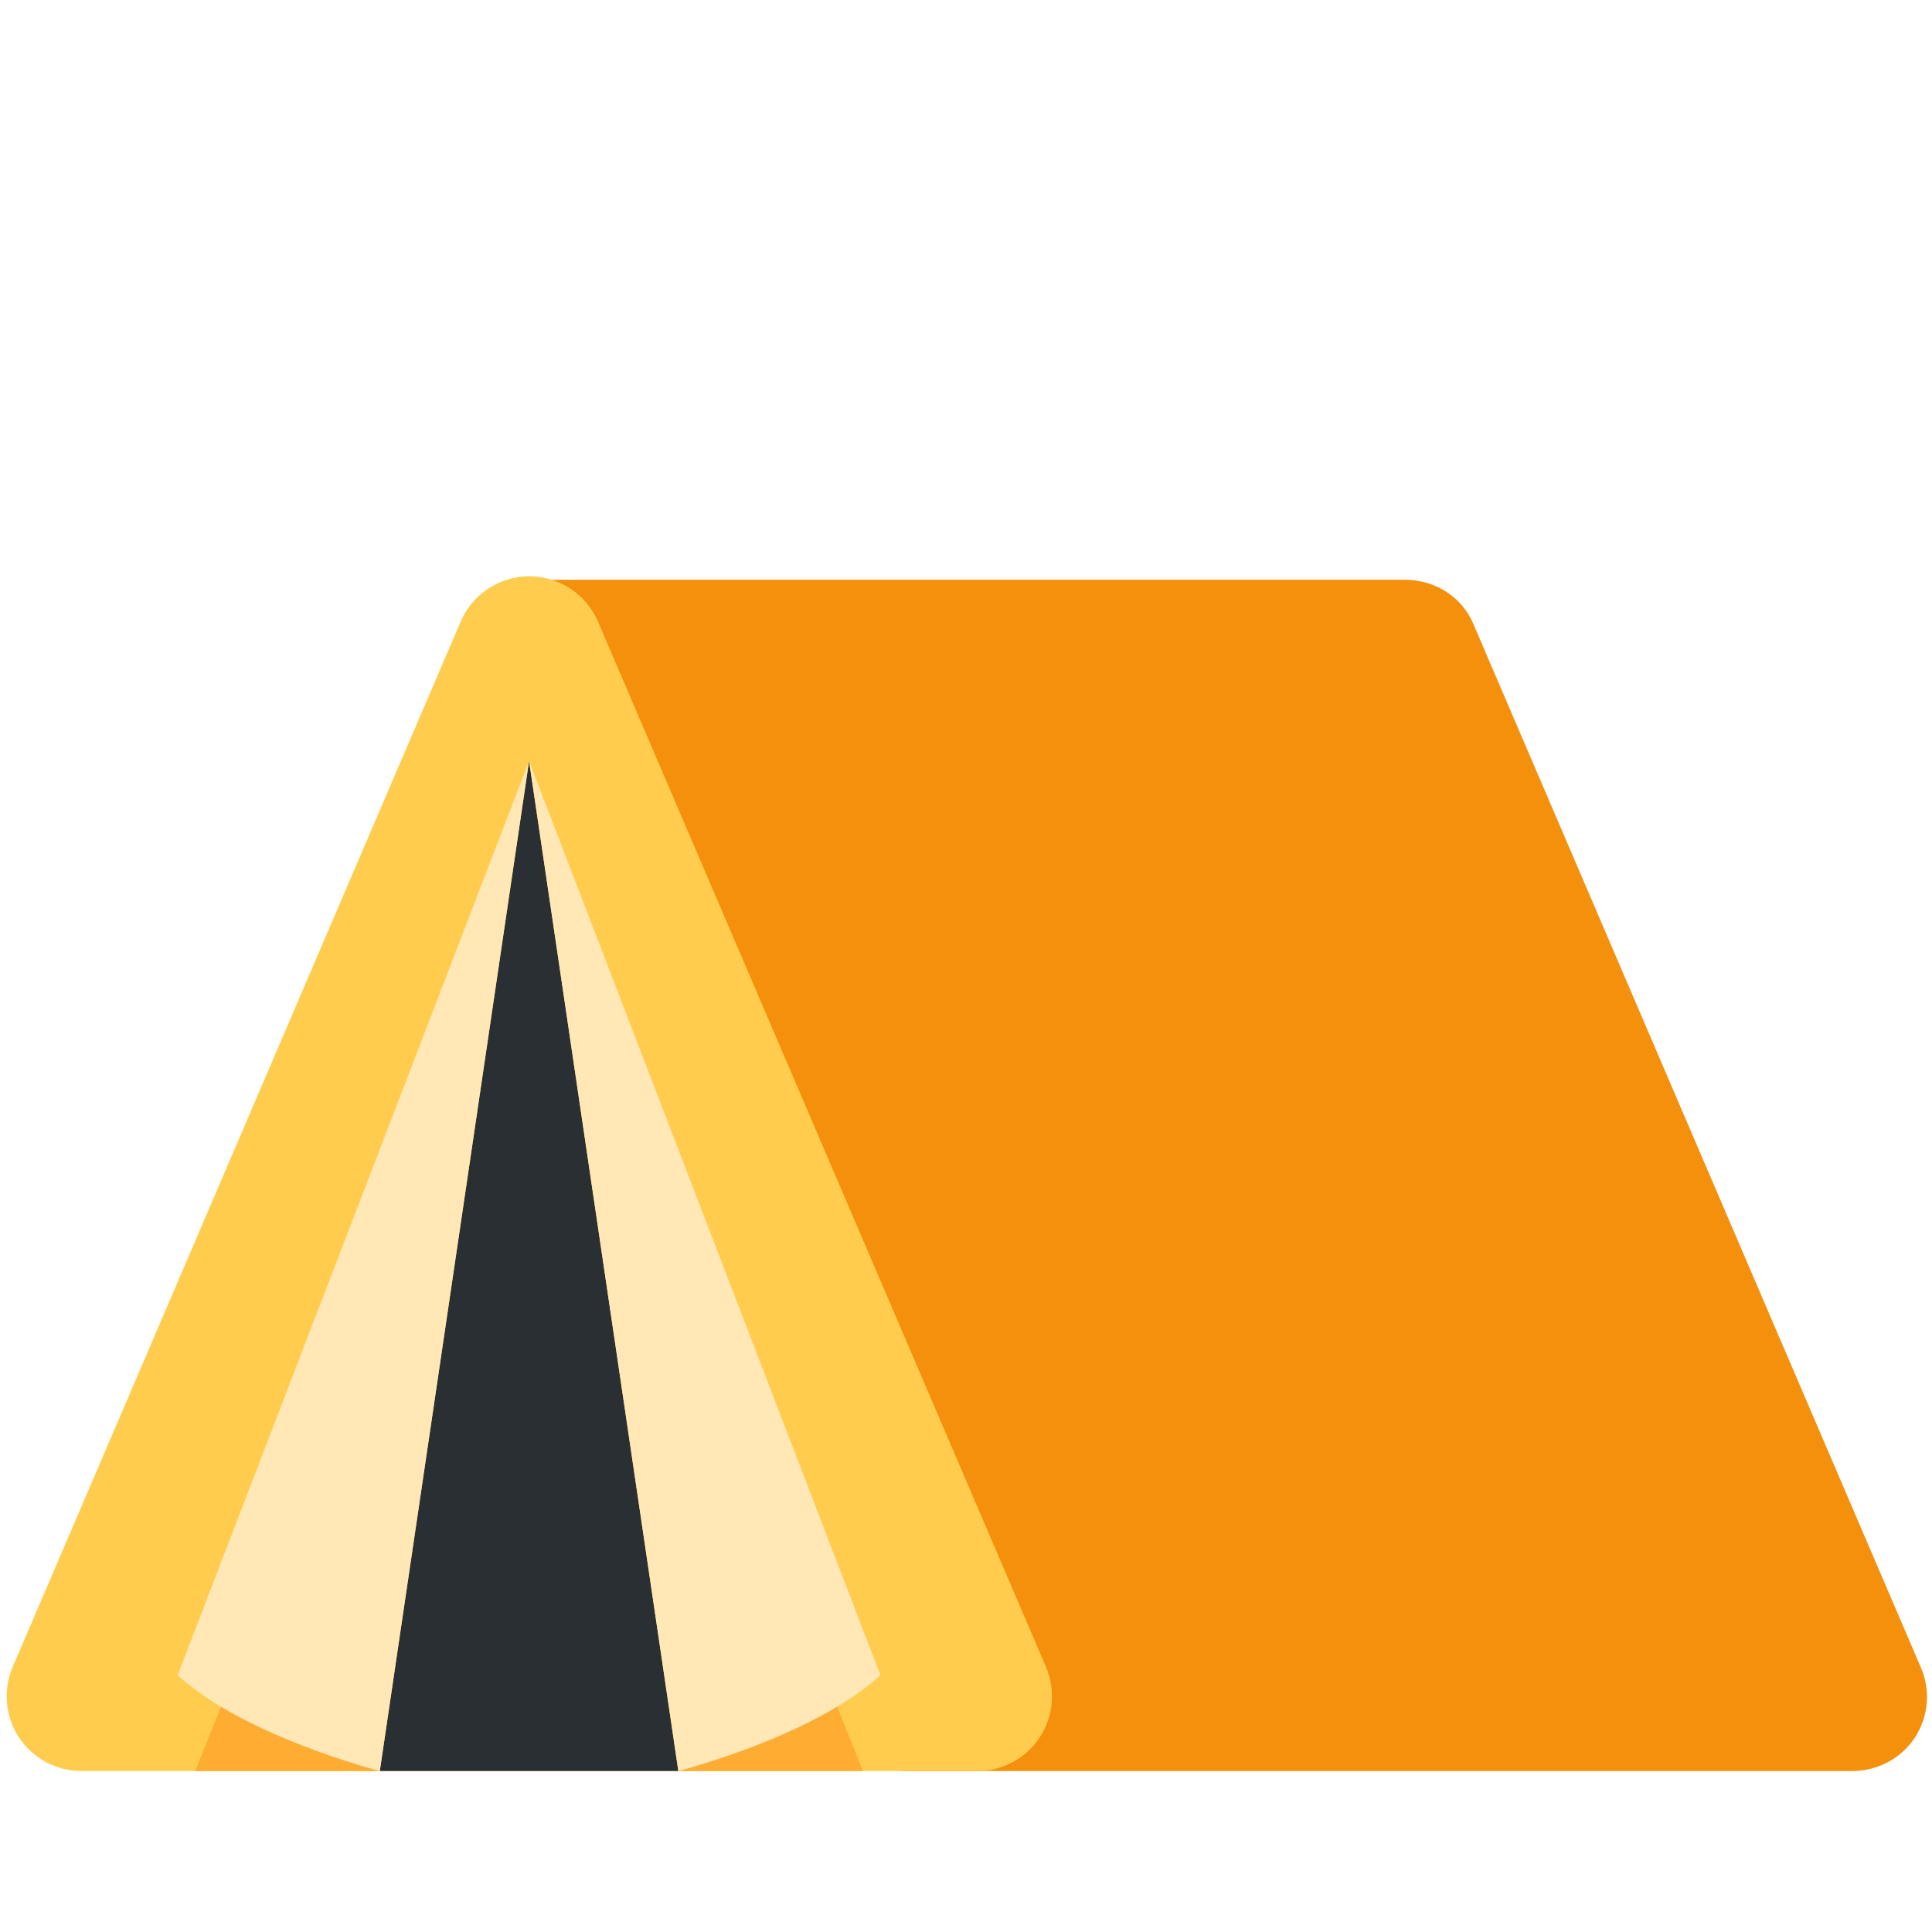
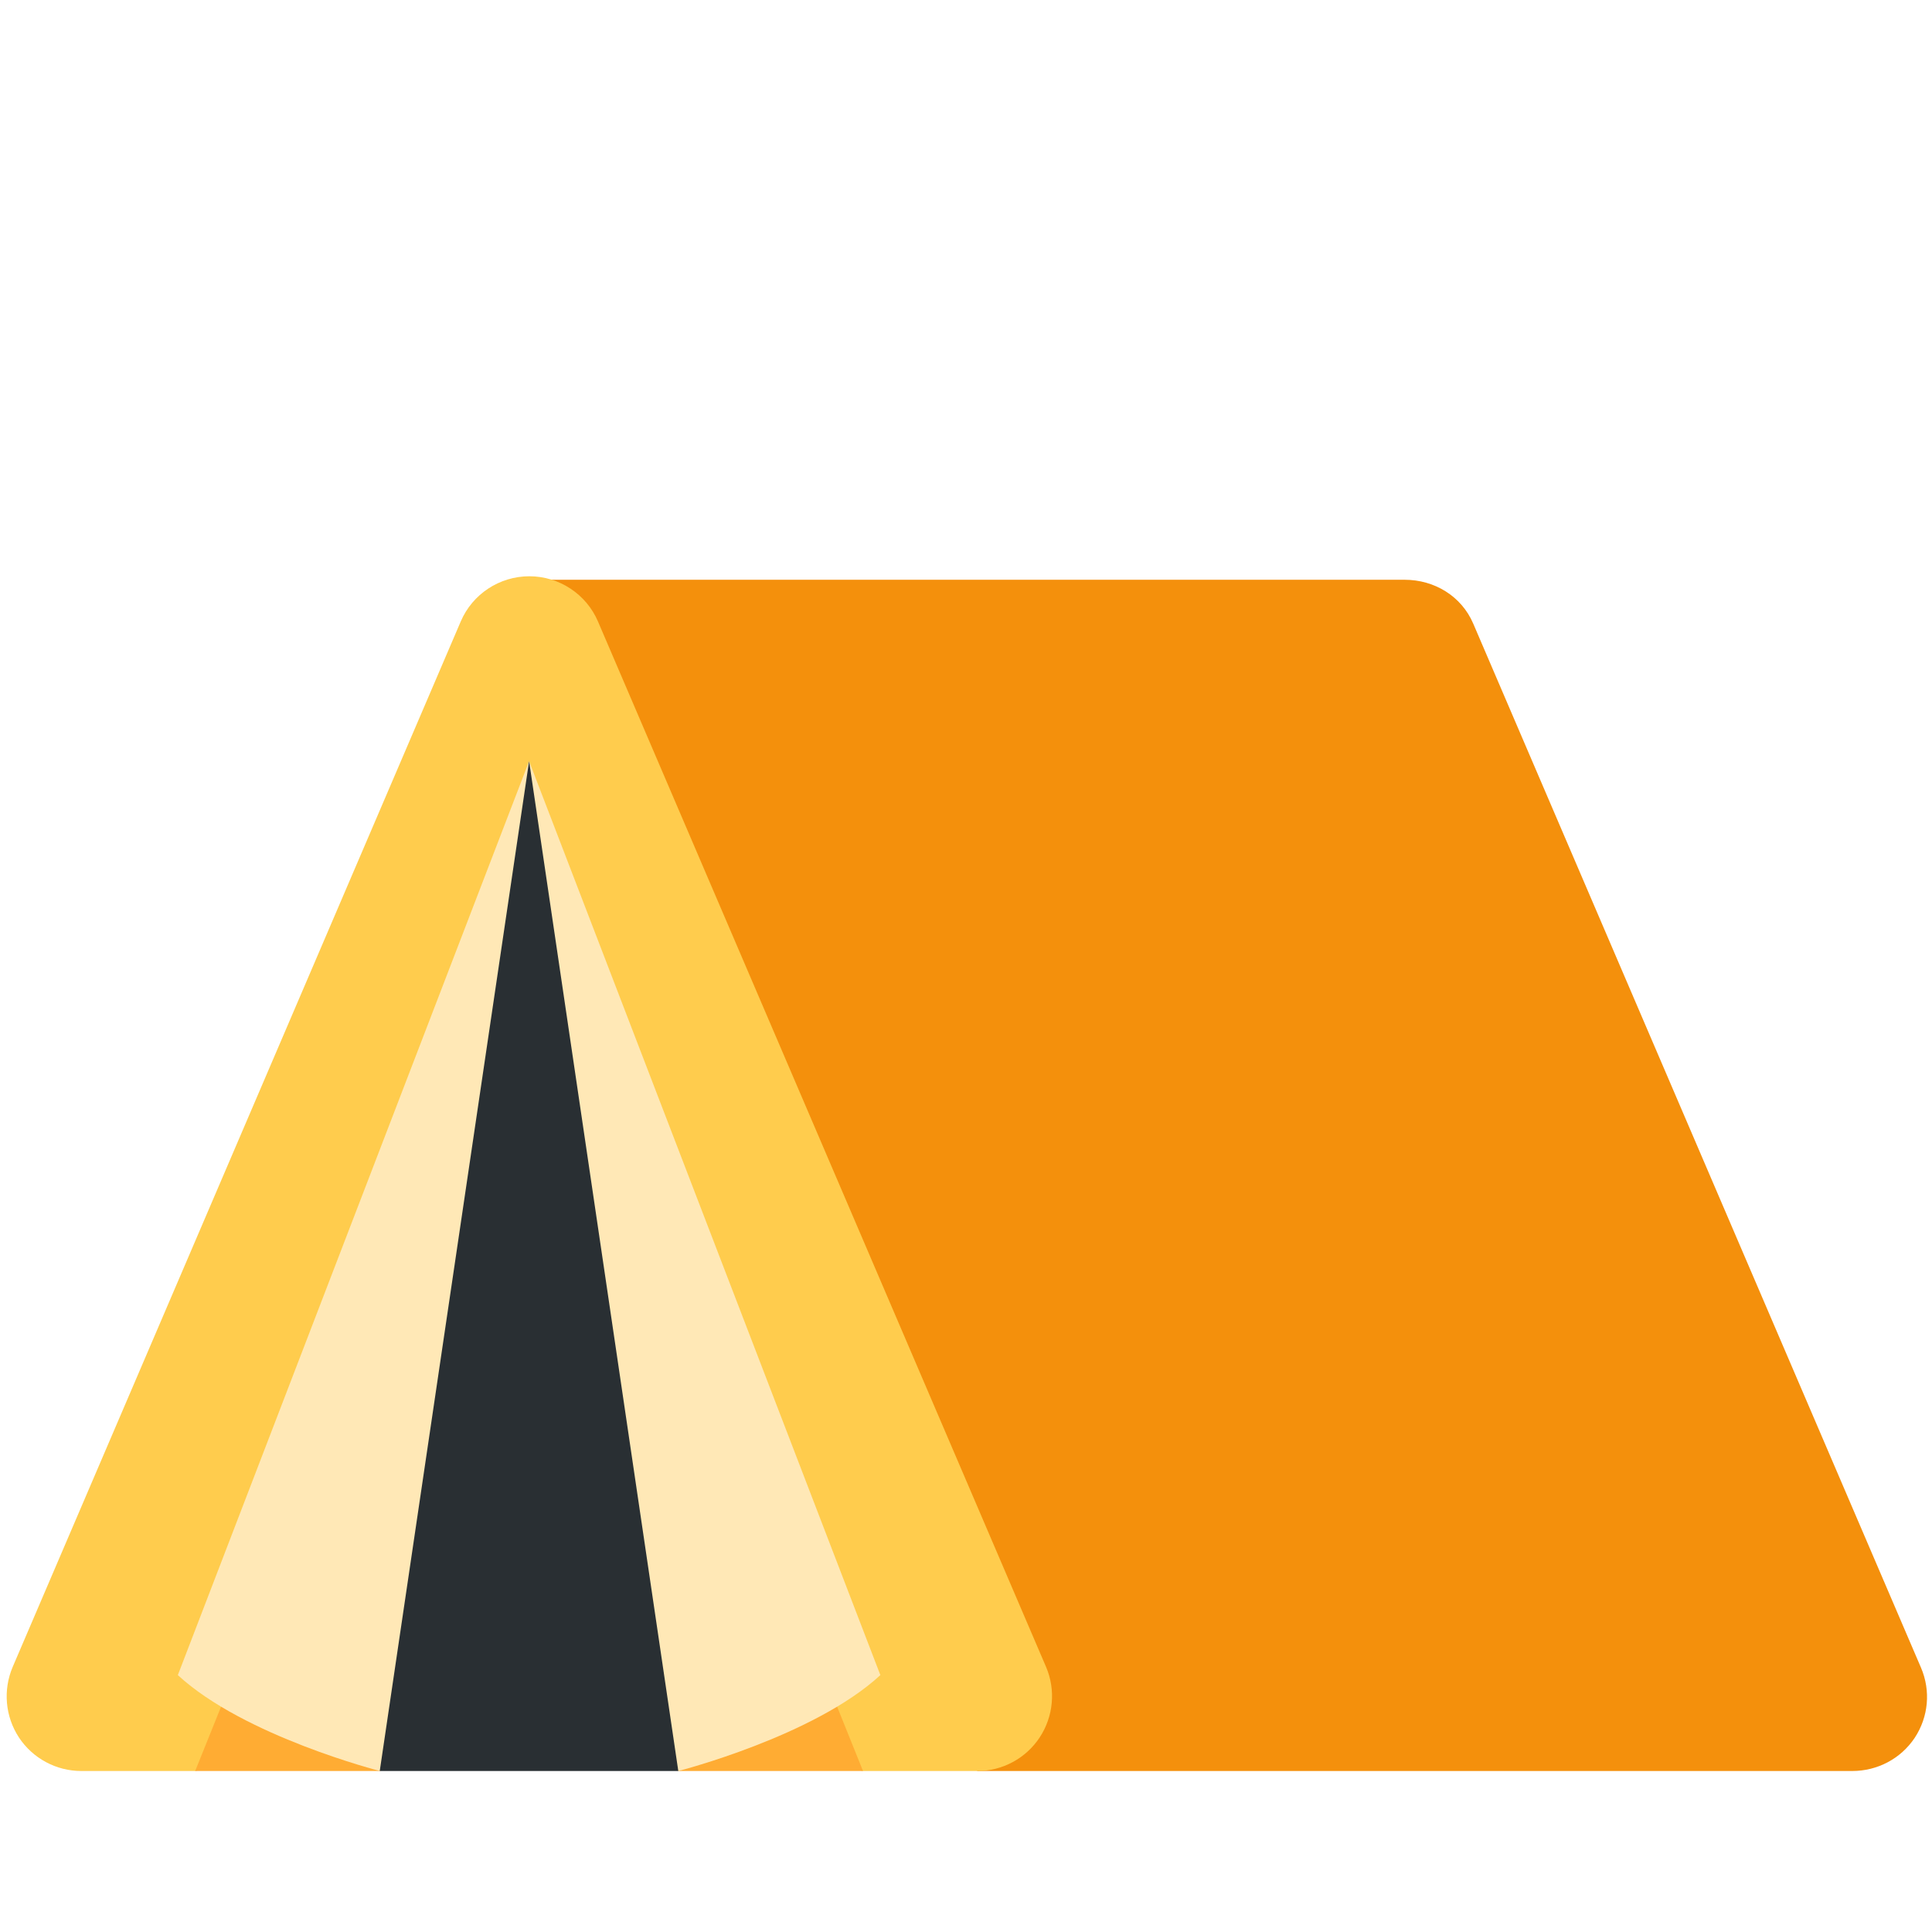
<svg xmlns="http://www.w3.org/2000/svg" viewBox="0 0 36 36">
-   <path d="M 16.812,33 L 9.859,10.803L 26.172,10.803C 26.729,10.803 27.231,11.108 27.451,11.62L 35.794,31.075C 35.978,31.505 35.934,31.992 35.678,32.382C 35.419,32.772 34.982,33 34.515,33L 16.812,33Z" fill="#F4900C" />
-   <path d="M 1.515,33 c -0.467,0 -0.904,-0.236 -1.162,-0.625 c -0.256,-0.391 -0.3,-0.885 -0.116,-1.315 l 8.348,-19.479 c 0.218,-0.51 0.722,-0.843 1.278,-0.843 c 0.557,0 1.061,0.333 1.279,0.843 l 8.348,19.479 c 0.184,0.431 0.139,0.924 -0.117,1.315 c -0.256,0.389 -0.693,0.625 -1.161,0.625 h-16.697 Z" fill="#FFCC4D" />
-   <path d="M 9.859,14.182 l 2.781,18.818 h-5.563 l 2.782,-18.818 Z" fill="#292F33" />
-   <path d="M 15.46,31.456 l 0.621,1.544 h-3.441 l 2.82,-1.544 Z" fill="#FFAC33" />
-   <path d="M 4.257,31.456 l 2.82,1.544 h-3.441 l 0.621,-1.544 Z" fill="#FFAC33" />
-   <path d="M 12.64,33 l -2.781,-18.818 l 6.547,17.032 c -1.237,1.141 -3.766,1.786 -3.766,1.786 Z" fill="#FFE8B6" />
-   <path d="M 7.077,33 s -2.529,-0.645 -3.766,-1.786 l 6.546,-17.031 l -2.78,18.817 Z" fill="#FFE8B6" />
+   <g transform="translate(9.859 33) scale(1.387312) translate(-10.09 -33)">
+     <path d=" M 16.111,33  L 10.09,26.979  L 10.09,17  L 21.849,17  C 22.25,17 22.613,17.22 22.771,17.589  L 28.785,31.612  C 28.918,31.922 28.886,32.273 28.701,32.554  C 28.513,32.836 28.199,33 27.862,33  Z" fill="#F4900C" />
+ 
+ 	front
+ 	<path d="M 4.075,33 c -0.337,0 -0.652,-0.17 -0.837,-0.45 c -0.185,-0.282 -0.216,-0.638 -0.084,-0.948 l 6.018,-14.042 c 0.157,-0.368 0.521,-0.607 0.921,-0.607 c 0.401,0 0.765,0.24 0.922,0.607 l 6.018,14.041 c 0.133,0.311 0.1,0.666 -0.085,0.948 c -0.185,0.281 -0.5,0.451 -0.837,0.451 h-1.536 l -4.485,-1 l -4.485,1 h-1.53 Z" fill="#FFCC4D" />
+ 	shadows
+ 	<path d=" M 14.127,31.887  L 14.575,33  L 12.094,33  L 10.09,32  L 8.086,33  L 5.605,33  L 6.053,31.887  Z" fill="#FFAC33" />
+ 	flaps
+ 	<path d=" M 10.09,19.436  L 14.808,31.712  C 13.917,32.535 12.094,33 12.094,33  L 10.09,32  L 8.086,33  C 8.086,33 6.263,32.535 5.372,31.712  L 10.09,19.436  Z" fill="#FFE8B6" />
+ 	opening
+ 	<path d="M 10.09,19.436 l 2.004,13.564 h-4.01 l 2.006,-13.564 Z" fill="#292F33" />
+   </g>
</svg>
